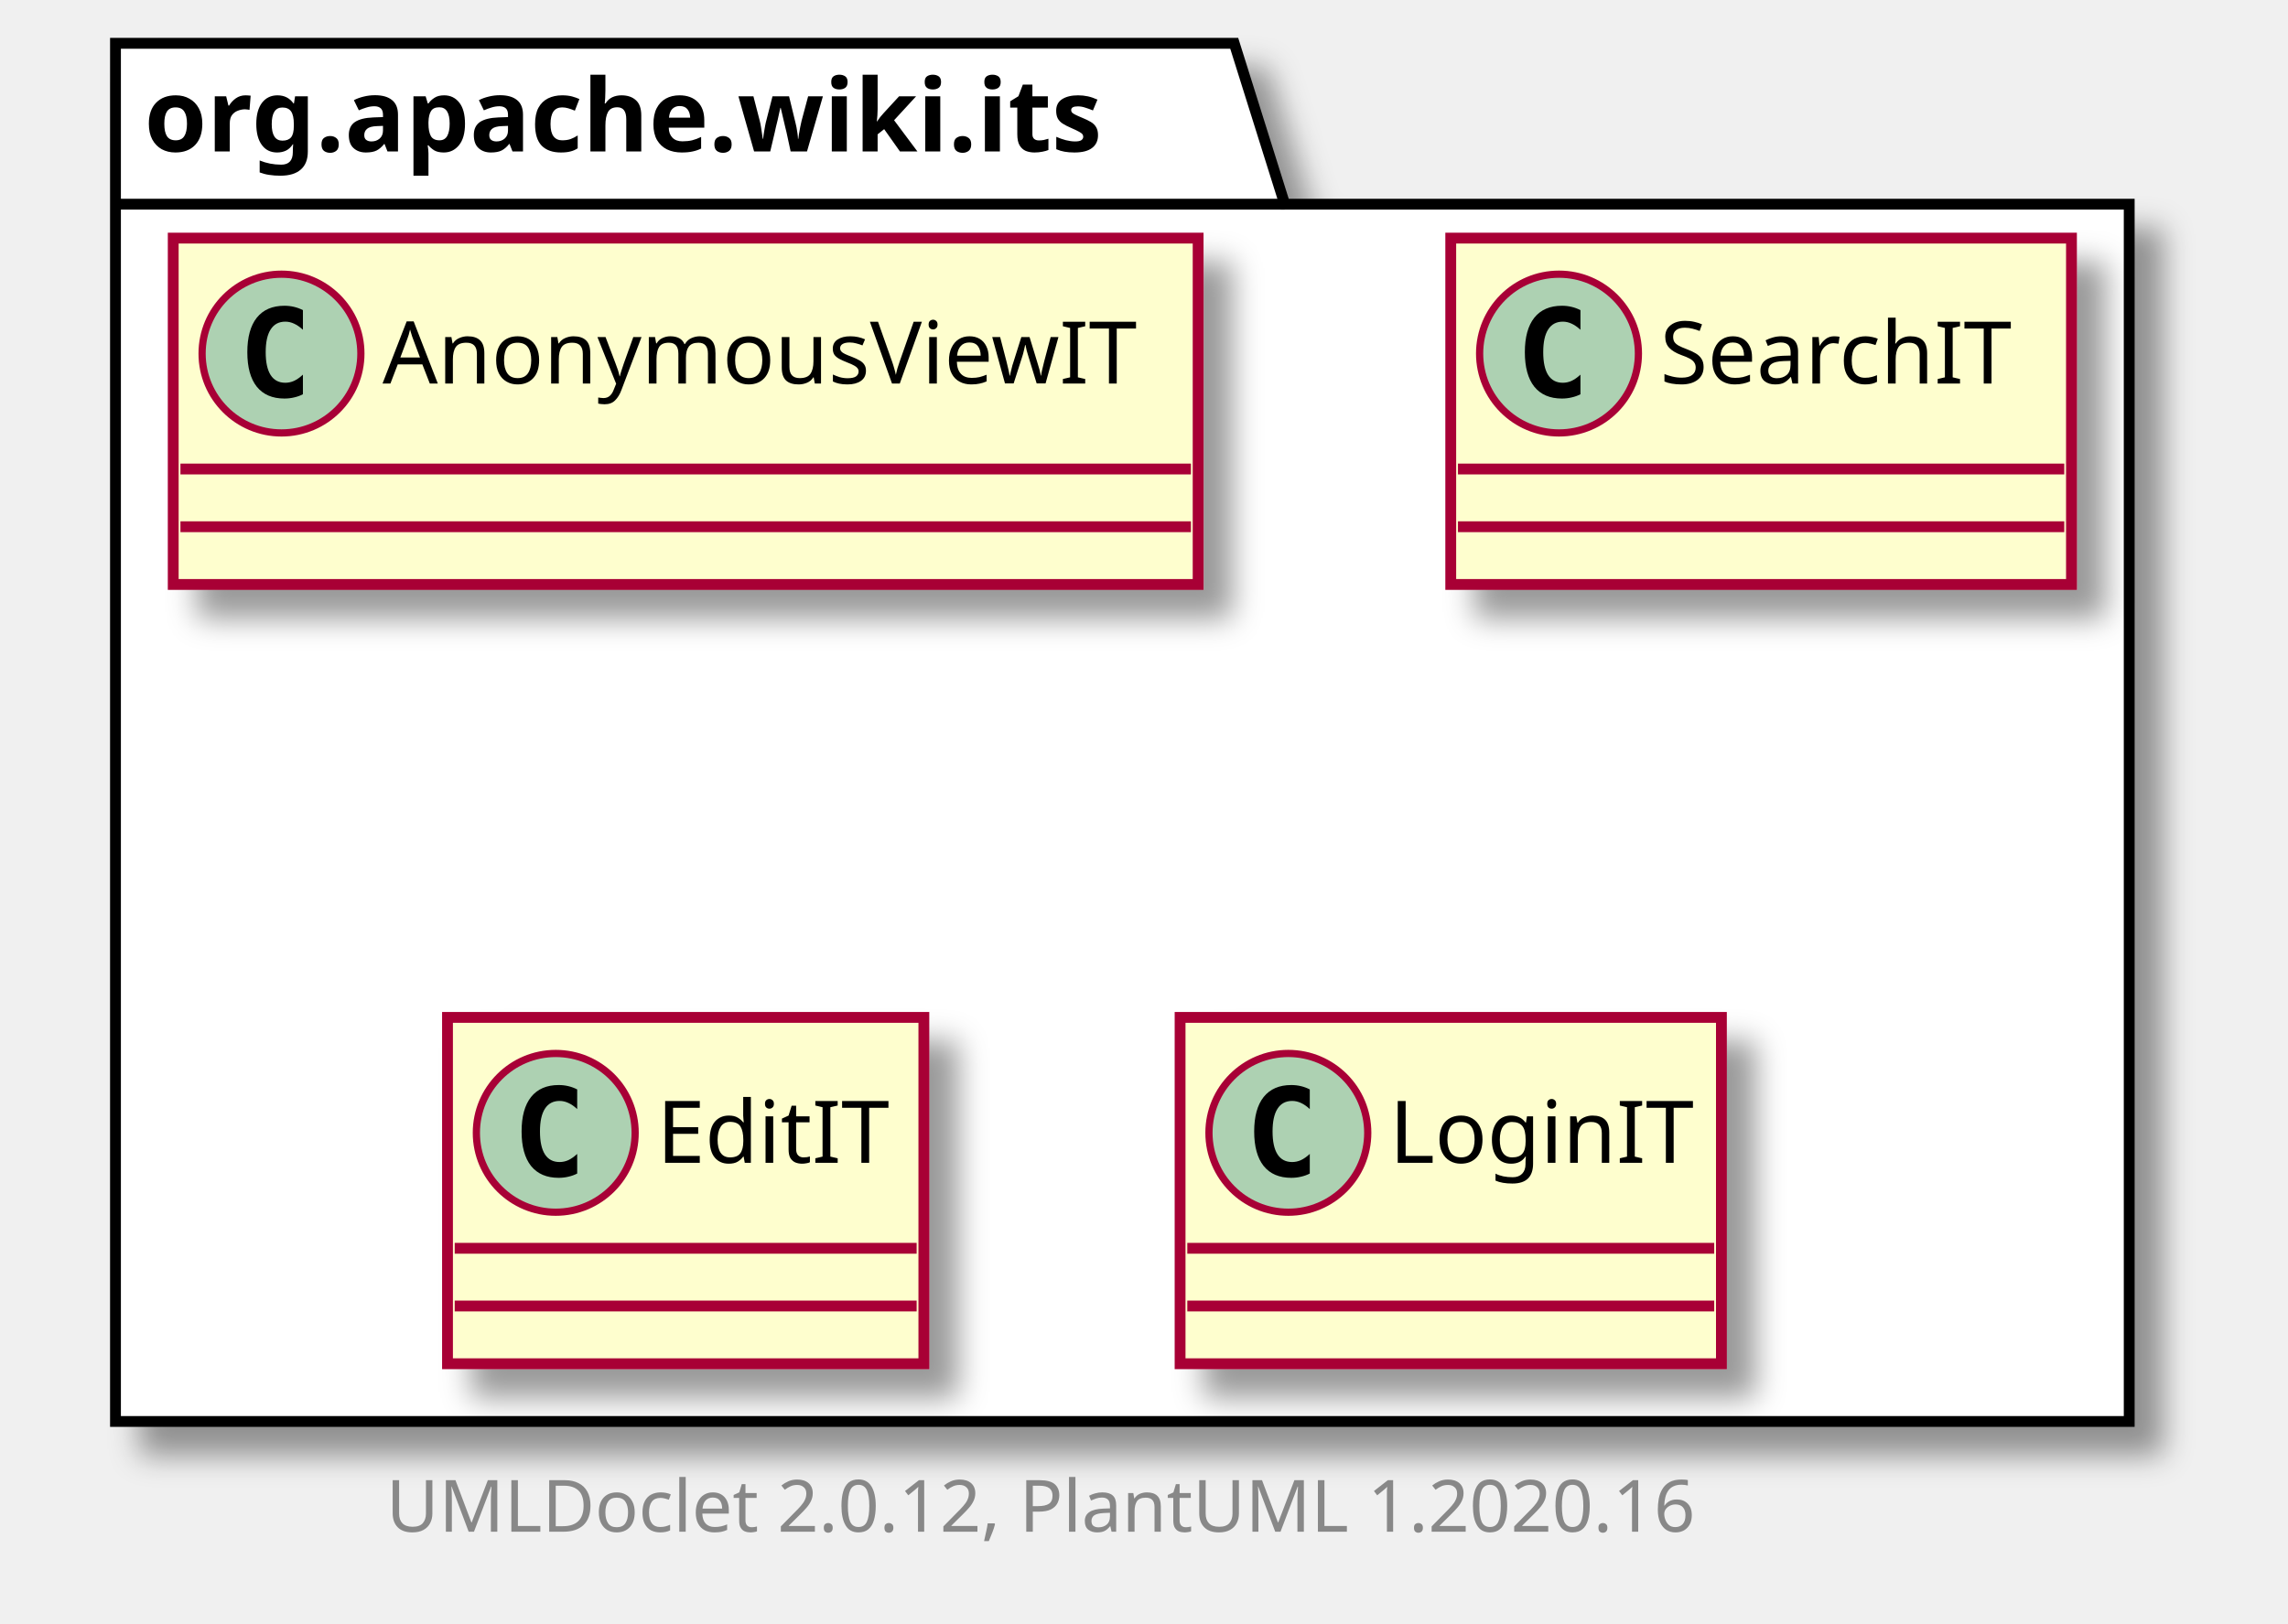
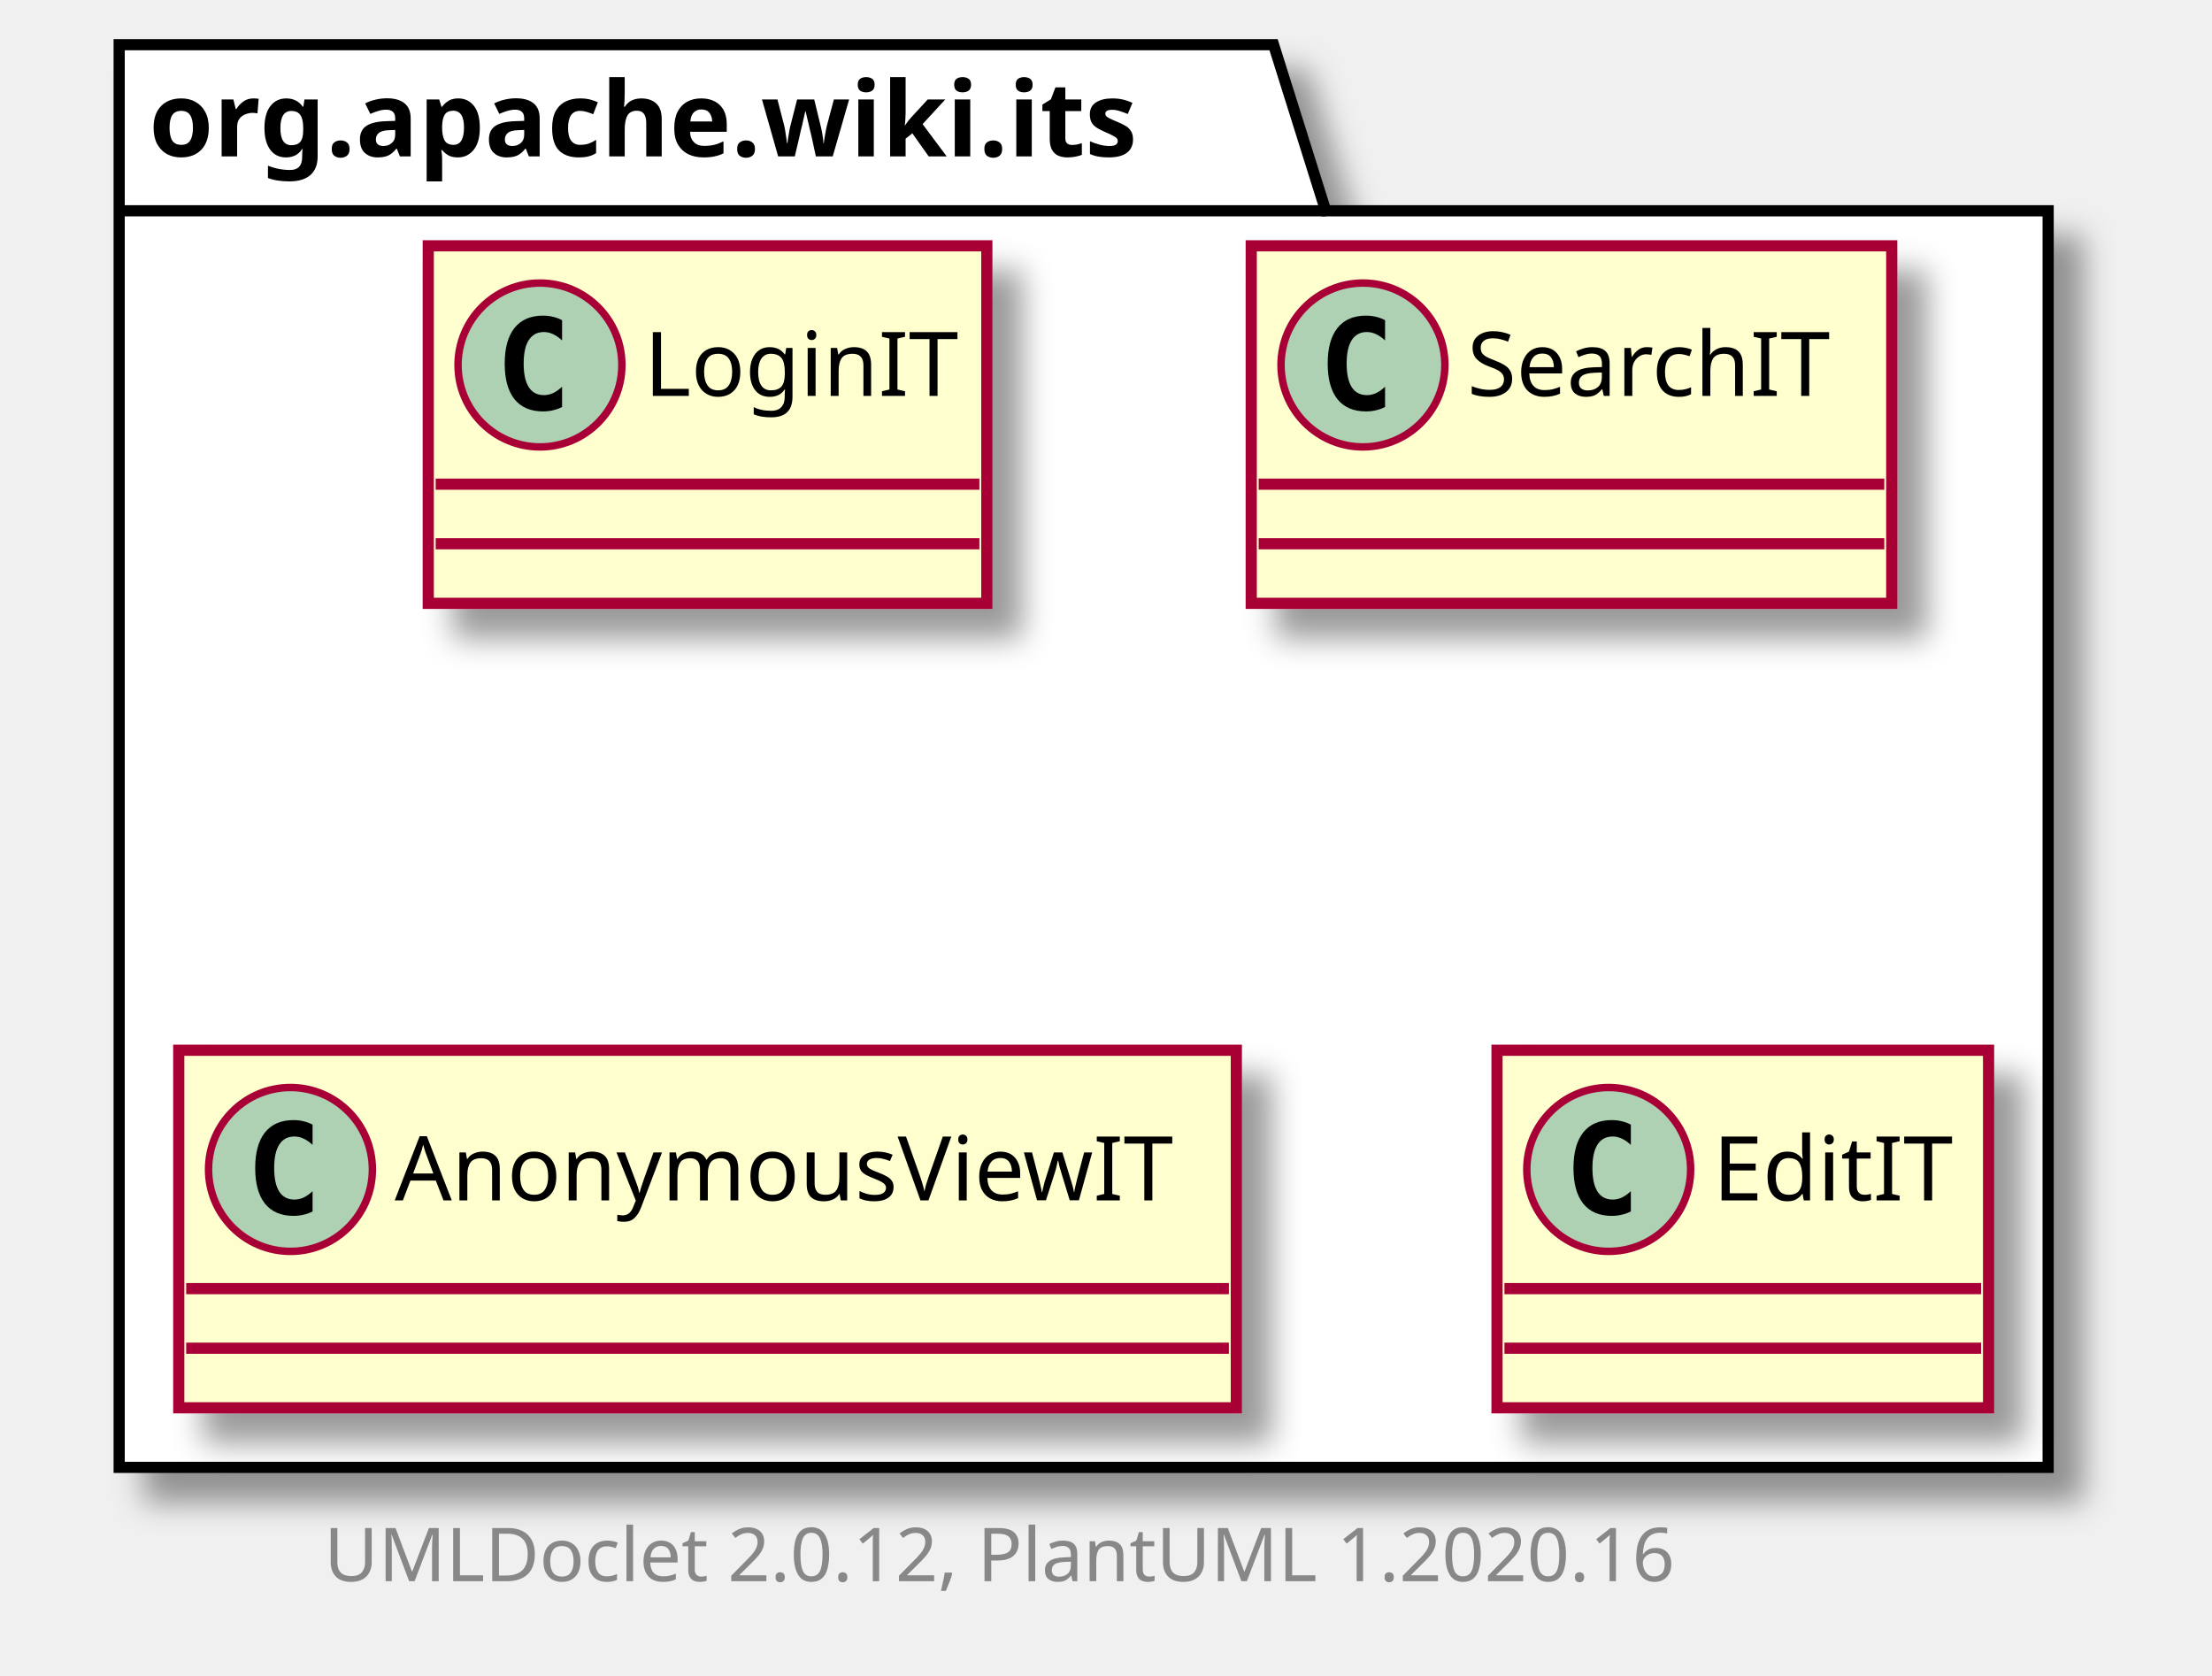
- <svg xmlns="http://www.w3.org/2000/svg" xmlns:xlink="http://www.w3.org/1999/xlink" contentScriptType="application/ecmascript" contentStyleType="text/css" height="225px" preserveAspectRatio="none" style="width:317px;height:225px;" version="1.1" viewBox="0 0 317 225" width="317px" zoomAndPan="magnify">
+ <svg xmlns="http://www.w3.org/2000/svg" xmlns:xlink="http://www.w3.org/1999/xlink" contentScriptType="application/ecmascript" contentStyleType="text/css" height="225px" preserveAspectRatio="none" style="width:297px;height:225px;" version="1.1" viewBox="0 0 297 225" width="297px" zoomAndPan="magnify">
  <defs>
-     <filter height="300%" id="f1dmnpyz7gto3l" width="300%" x="-1" y="-1">
+     <filter height="300%" id="fu1ip2k21ftn3" width="300%" x="-1" y="-1">
      <feGaussianBlur result="blurOut" stdDeviation="2.0" />
      <feColorMatrix in="blurOut" result="blurOut2" type="matrix" values="0 0 0 0 0 0 0 0 0 0 0 0 0 0 0 0 0 0 .4 0" />
      <feOffset dx="4.0" dy="4.0" in="blurOut2" result="blurOut3" />
      <feBlend in="SourceGraphic" in2="blurOut3" mode="normal" />
    </filter>
  </defs>
  <g>
-     <polygon fill="#FFFFFF" filter="url(#f1dmnpyz7gto3l)" points="16,6,171,6,178,28.297,295,28.297,295,197,16,197,16,6" style="stroke: #000000; stroke-width: 1.5;" />
+     <polygon fill="#FFFFFF" filter="url(#fu1ip2k21ftn3)" points="16,6,171,6,178,28.297,275,28.297,275,197,16,197,16,6" style="stroke: #000000; stroke-width: 1.5;" />
    <line style="stroke: #000000; stroke-width: 1.5;" x1="16" x2="178" y1="28.297" y2="28.297" />
    <text fill="#000000" font-family="sans-serif" font-size="14" font-weight="bold" lengthAdjust="spacingAndGlyphs" textLength="149" x="20" y="20.995">org.apache.wiki.its</text>
-     <a href="AnonymousViewIT.html" target="_top" title="AnonymousViewIT.html" xlink:actuate="onRequest" xlink:href="AnonymousViewIT.html" xlink:show="new" xlink:title="AnonymousViewIT.html" xlink:type="simple">
-       <rect codeLine="3" fill="#FEFECE" filter="url(#f1dmnpyz7gto3l)" height="48" id="org.apache.wiki.its.AnonymousViewIT" style="stroke: #A80036; stroke-width: 1.5;" width="142" x="24" y="33" />
-       <ellipse cx="39" cy="49" fill="#ADD1B2" rx="11" ry="11" style="stroke: #A80036; stroke-width: 1.0;" />
-       <path d="M41.969,54.641 Q41.391,54.938 40.75,55.078 Q40.109,55.234 39.406,55.234 Q36.906,55.234 35.578,53.594 Q34.266,51.938 34.266,48.812 Q34.266,45.688 35.578,44.031 Q36.906,42.375 39.406,42.375 Q40.109,42.375 40.75,42.531 Q41.406,42.688 41.969,42.984 L41.969,45.703 Q41.344,45.125 40.75,44.859 Q40.156,44.578 39.531,44.578 Q38.188,44.578 37.5,45.656 Q36.812,46.719 36.812,48.812 Q36.812,50.906 37.5,51.984 Q38.188,53.047 39.531,53.047 Q40.156,53.047 40.75,52.781 Q41.344,52.5 41.969,51.922 L41.969,54.641 Z " />
-       <text fill="#000000" font-family="sans-serif" font-size="12" lengthAdjust="spacingAndGlyphs" textLength="110" x="53" y="53.154">AnonymousViewIT</text>
-       <line style="stroke: #A80036; stroke-width: 1.5;" x1="25" x2="165" y1="65" y2="65" />
-       <line style="stroke: #A80036; stroke-width: 1.5;" x1="25" x2="165" y1="73" y2="73" />
+     <a href="LoginIT.html" target="_top" title="LoginIT.html" xlink:actuate="onRequest" xlink:href="LoginIT.html" xlink:show="new" xlink:title="LoginIT.html" xlink:type="simple">
+       <rect codeLine="3" fill="#FEFECE" filter="url(#fu1ip2k21ftn3)" height="48" id="org.apache.wiki.its.LoginIT" style="stroke: #A80036; stroke-width: 1.5;" width="75" x="57.5" y="33" />
+       <ellipse cx="72.5" cy="49" fill="#ADD1B2" rx="11" ry="11" style="stroke: #A80036; stroke-width: 1.0;" />
+       <path d="M75.469,54.641 Q74.891,54.938 74.25,55.078 Q73.609,55.234 72.906,55.234 Q70.406,55.234 69.078,53.594 Q67.766,51.938 67.766,48.812 Q67.766,45.688 69.078,44.031 Q70.406,42.375 72.906,42.375 Q73.609,42.375 74.25,42.531 Q74.906,42.688 75.469,42.984 L75.469,45.703 Q74.844,45.125 74.25,44.859 Q73.656,44.578 73.031,44.578 Q71.688,44.578 71,45.656 Q70.312,46.719 70.312,48.812 Q70.312,50.906 71,51.984 Q71.688,53.047 73.031,53.047 Q73.656,53.047 74.25,52.781 Q74.844,52.5 75.469,51.922 L75.469,54.641 Z " />
+       <text fill="#000000" font-family="sans-serif" font-size="12" lengthAdjust="spacingAndGlyphs" textLength="43" x="86.5" y="53.154">LoginIT</text>
+       <line style="stroke: #A80036; stroke-width: 1.5;" x1="58.5" x2="131.5" y1="65" y2="65" />
+       <line style="stroke: #A80036; stroke-width: 1.5;" x1="58.5" x2="131.5" y1="73" y2="73" />
    </a>
    <a href="SearchIT.html" target="_top" title="SearchIT.html" xlink:actuate="onRequest" xlink:href="SearchIT.html" xlink:show="new" xlink:title="SearchIT.html" xlink:type="simple">
-       <rect codeLine="6" fill="#FEFECE" filter="url(#f1dmnpyz7gto3l)" height="48" id="org.apache.wiki.its.SearchIT" style="stroke: #A80036; stroke-width: 1.5;" width="86" x="201" y="33" />
-       <ellipse cx="216" cy="49" fill="#ADD1B2" rx="11" ry="11" style="stroke: #A80036; stroke-width: 1.0;" />
-       <path d="M218.969,54.641 Q218.391,54.938 217.75,55.078 Q217.109,55.234 216.406,55.234 Q213.906,55.234 212.578,53.594 Q211.266,51.938 211.266,48.812 Q211.266,45.688 212.578,44.031 Q213.906,42.375 216.406,42.375 Q217.109,42.375 217.75,42.531 Q218.406,42.688 218.969,42.984 L218.969,45.703 Q218.344,45.125 217.75,44.859 Q217.156,44.578 216.531,44.578 Q215.188,44.578 214.5,45.656 Q213.812,46.719 213.812,48.812 Q213.812,50.906 214.5,51.984 Q215.188,53.047 216.531,53.047 Q217.156,53.047 217.75,52.781 Q218.344,52.5 218.969,51.922 L218.969,54.641 Z " />
-       <text fill="#000000" font-family="sans-serif" font-size="12" lengthAdjust="spacingAndGlyphs" textLength="54" x="230" y="53.154">SearchIT</text>
-       <line style="stroke: #A80036; stroke-width: 1.5;" x1="202" x2="286" y1="65" y2="65" />
-       <line style="stroke: #A80036; stroke-width: 1.5;" x1="202" x2="286" y1="73" y2="73" />
+       <rect codeLine="6" fill="#FEFECE" filter="url(#fu1ip2k21ftn3)" height="48" id="org.apache.wiki.its.SearchIT" style="stroke: #A80036; stroke-width: 1.5;" width="86" x="168" y="33" />
+       <ellipse cx="183" cy="49" fill="#ADD1B2" rx="11" ry="11" style="stroke: #A80036; stroke-width: 1.0;" />
+       <path d="M185.969,54.641 Q185.391,54.938 184.75,55.078 Q184.109,55.234 183.406,55.234 Q180.906,55.234 179.578,53.594 Q178.266,51.938 178.266,48.812 Q178.266,45.688 179.578,44.031 Q180.906,42.375 183.406,42.375 Q184.109,42.375 184.75,42.531 Q185.406,42.688 185.969,42.984 L185.969,45.703 Q185.344,45.125 184.75,44.859 Q184.156,44.578 183.531,44.578 Q182.188,44.578 181.5,45.656 Q180.812,46.719 180.812,48.812 Q180.812,50.906 181.5,51.984 Q182.188,53.047 183.531,53.047 Q184.156,53.047 184.75,52.781 Q185.344,52.5 185.969,51.922 L185.969,54.641 Z " />
+       <text fill="#000000" font-family="sans-serif" font-size="12" lengthAdjust="spacingAndGlyphs" textLength="54" x="197" y="53.154">SearchIT</text>
+       <line style="stroke: #A80036; stroke-width: 1.5;" x1="169" x2="253" y1="65" y2="65" />
+       <line style="stroke: #A80036; stroke-width: 1.5;" x1="169" x2="253" y1="73" y2="73" />
+     </a>
+     <a href="AnonymousViewIT.html" target="_top" title="AnonymousViewIT.html" xlink:actuate="onRequest" xlink:href="AnonymousViewIT.html" xlink:show="new" xlink:title="AnonymousViewIT.html" xlink:type="simple">
+       <rect codeLine="9" fill="#FEFECE" filter="url(#fu1ip2k21ftn3)" height="48" id="org.apache.wiki.its.AnonymousViewIT" style="stroke: #A80036; stroke-width: 1.5;" width="142" x="24" y="141" />
+       <ellipse cx="39" cy="157" fill="#ADD1B2" rx="11" ry="11" style="stroke: #A80036; stroke-width: 1.0;" />
+       <path d="M41.969,162.641 Q41.391,162.938 40.75,163.078 Q40.109,163.234 39.406,163.234 Q36.906,163.234 35.578,161.594 Q34.266,159.938 34.266,156.812 Q34.266,153.688 35.578,152.031 Q36.906,150.375 39.406,150.375 Q40.109,150.375 40.75,150.531 Q41.406,150.688 41.969,150.984 L41.969,153.703 Q41.344,153.125 40.75,152.859 Q40.156,152.578 39.531,152.578 Q38.188,152.578 37.5,153.656 Q36.812,154.719 36.812,156.812 Q36.812,158.906 37.5,159.984 Q38.188,161.047 39.531,161.047 Q40.156,161.047 40.75,160.781 Q41.344,160.5 41.969,159.922 L41.969,162.641 Z " />
+       <text fill="#000000" font-family="sans-serif" font-size="12" lengthAdjust="spacingAndGlyphs" textLength="110" x="53" y="161.154">AnonymousViewIT</text>
+       <line style="stroke: #A80036; stroke-width: 1.5;" x1="25" x2="165" y1="173" y2="173" />
+       <line style="stroke: #A80036; stroke-width: 1.5;" x1="25" x2="165" y1="181" y2="181" />
    </a>
    <a href="EditIT.html" target="_top" title="EditIT.html" xlink:actuate="onRequest" xlink:href="EditIT.html" xlink:show="new" xlink:title="EditIT.html" xlink:type="simple">
-       <rect codeLine="9" fill="#FEFECE" filter="url(#f1dmnpyz7gto3l)" height="48" id="org.apache.wiki.its.EditIT" style="stroke: #A80036; stroke-width: 1.5;" width="66" x="62" y="141" />
-       <ellipse cx="77" cy="157" fill="#ADD1B2" rx="11" ry="11" style="stroke: #A80036; stroke-width: 1.0;" />
-       <path d="M79.969,162.641 Q79.391,162.938 78.75,163.078 Q78.109,163.234 77.406,163.234 Q74.906,163.234 73.578,161.594 Q72.266,159.938 72.266,156.812 Q72.266,153.688 73.578,152.031 Q74.906,150.375 77.406,150.375 Q78.109,150.375 78.75,150.531 Q79.406,150.688 79.969,150.984 L79.969,153.703 Q79.344,153.125 78.75,152.859 Q78.156,152.578 77.531,152.578 Q76.188,152.578 75.5,153.656 Q74.812,154.719 74.812,156.812 Q74.812,158.906 75.5,159.984 Q76.188,161.047 77.531,161.047 Q78.156,161.047 78.75,160.781 Q79.344,160.5 79.969,159.922 L79.969,162.641 Z " />
-       <text fill="#000000" font-family="sans-serif" font-size="12" lengthAdjust="spacingAndGlyphs" textLength="34" x="91" y="161.154">EditIT</text>
-       <line style="stroke: #A80036; stroke-width: 1.5;" x1="63" x2="127" y1="173" y2="173" />
-       <line style="stroke: #A80036; stroke-width: 1.5;" x1="63" x2="127" y1="181" y2="181" />
+       <rect codeLine="12" fill="#FEFECE" filter="url(#fu1ip2k21ftn3)" height="48" id="org.apache.wiki.its.EditIT" style="stroke: #A80036; stroke-width: 1.5;" width="66" x="201" y="141" />
+       <ellipse cx="216" cy="157" fill="#ADD1B2" rx="11" ry="11" style="stroke: #A80036; stroke-width: 1.0;" />
+       <path d="M218.969,162.641 Q218.391,162.938 217.75,163.078 Q217.109,163.234 216.406,163.234 Q213.906,163.234 212.578,161.594 Q211.266,159.938 211.266,156.812 Q211.266,153.688 212.578,152.031 Q213.906,150.375 216.406,150.375 Q217.109,150.375 217.75,150.531 Q218.406,150.688 218.969,150.984 L218.969,153.703 Q218.344,153.125 217.75,152.859 Q217.156,152.578 216.531,152.578 Q215.188,152.578 214.5,153.656 Q213.812,154.719 213.812,156.812 Q213.812,158.906 214.5,159.984 Q215.188,161.047 216.531,161.047 Q217.156,161.047 217.75,160.781 Q218.344,160.5 218.969,159.922 L218.969,162.641 Z " />
+       <text fill="#000000" font-family="sans-serif" font-size="12" lengthAdjust="spacingAndGlyphs" textLength="34" x="230" y="161.154">EditIT</text>
+       <line style="stroke: #A80036; stroke-width: 1.5;" x1="202" x2="266" y1="173" y2="173" />
+       <line style="stroke: #A80036; stroke-width: 1.5;" x1="202" x2="266" y1="181" y2="181" />
    </a>
-     <a href="LoginIT.html" target="_top" title="LoginIT.html" xlink:actuate="onRequest" xlink:href="LoginIT.html" xlink:show="new" xlink:title="LoginIT.html" xlink:type="simple">
-       <rect codeLine="12" fill="#FEFECE" filter="url(#f1dmnpyz7gto3l)" height="48" id="org.apache.wiki.its.LoginIT" style="stroke: #A80036; stroke-width: 1.5;" width="75" x="163.5" y="141" />
-       <ellipse cx="178.5" cy="157" fill="#ADD1B2" rx="11" ry="11" style="stroke: #A80036; stroke-width: 1.0;" />
-       <path d="M181.469,162.641 Q180.891,162.938 180.25,163.078 Q179.609,163.234 178.906,163.234 Q176.406,163.234 175.078,161.594 Q173.766,159.938 173.766,156.812 Q173.766,153.688 175.078,152.031 Q176.406,150.375 178.906,150.375 Q179.609,150.375 180.25,150.531 Q180.906,150.688 181.469,150.984 L181.469,153.703 Q180.844,153.125 180.25,152.859 Q179.656,152.578 179.031,152.578 Q177.688,152.578 177,153.656 Q176.312,154.719 176.312,156.812 Q176.312,158.906 177,159.984 Q177.688,161.047 179.031,161.047 Q179.656,161.047 180.25,160.781 Q180.844,160.5 181.469,159.922 L181.469,162.641 Z " />
-       <text fill="#000000" font-family="sans-serif" font-size="12" lengthAdjust="spacingAndGlyphs" textLength="43" x="192.5" y="161.154">LoginIT</text>
-       <line style="stroke: #A80036; stroke-width: 1.5;" x1="164.5" x2="237.5" y1="173" y2="173" />
-       <line style="stroke: #A80036; stroke-width: 1.5;" x1="164.5" x2="237.5" y1="181" y2="181" />
-     </a>
-     <text fill="#888888" font-family="sans-serif" font-size="10" lengthAdjust="spacingAndGlyphs" textLength="192" x="53.5" y="212.282">UMLDoclet 2.0.12, PlantUML 1.2020.16</text>
+     <text fill="#888888" font-family="sans-serif" font-size="10" lengthAdjust="spacingAndGlyphs" textLength="192" x="43.5" y="212.282">UMLDoclet 2.0.12, PlantUML 1.2020.16</text>
  </g>
</svg>
